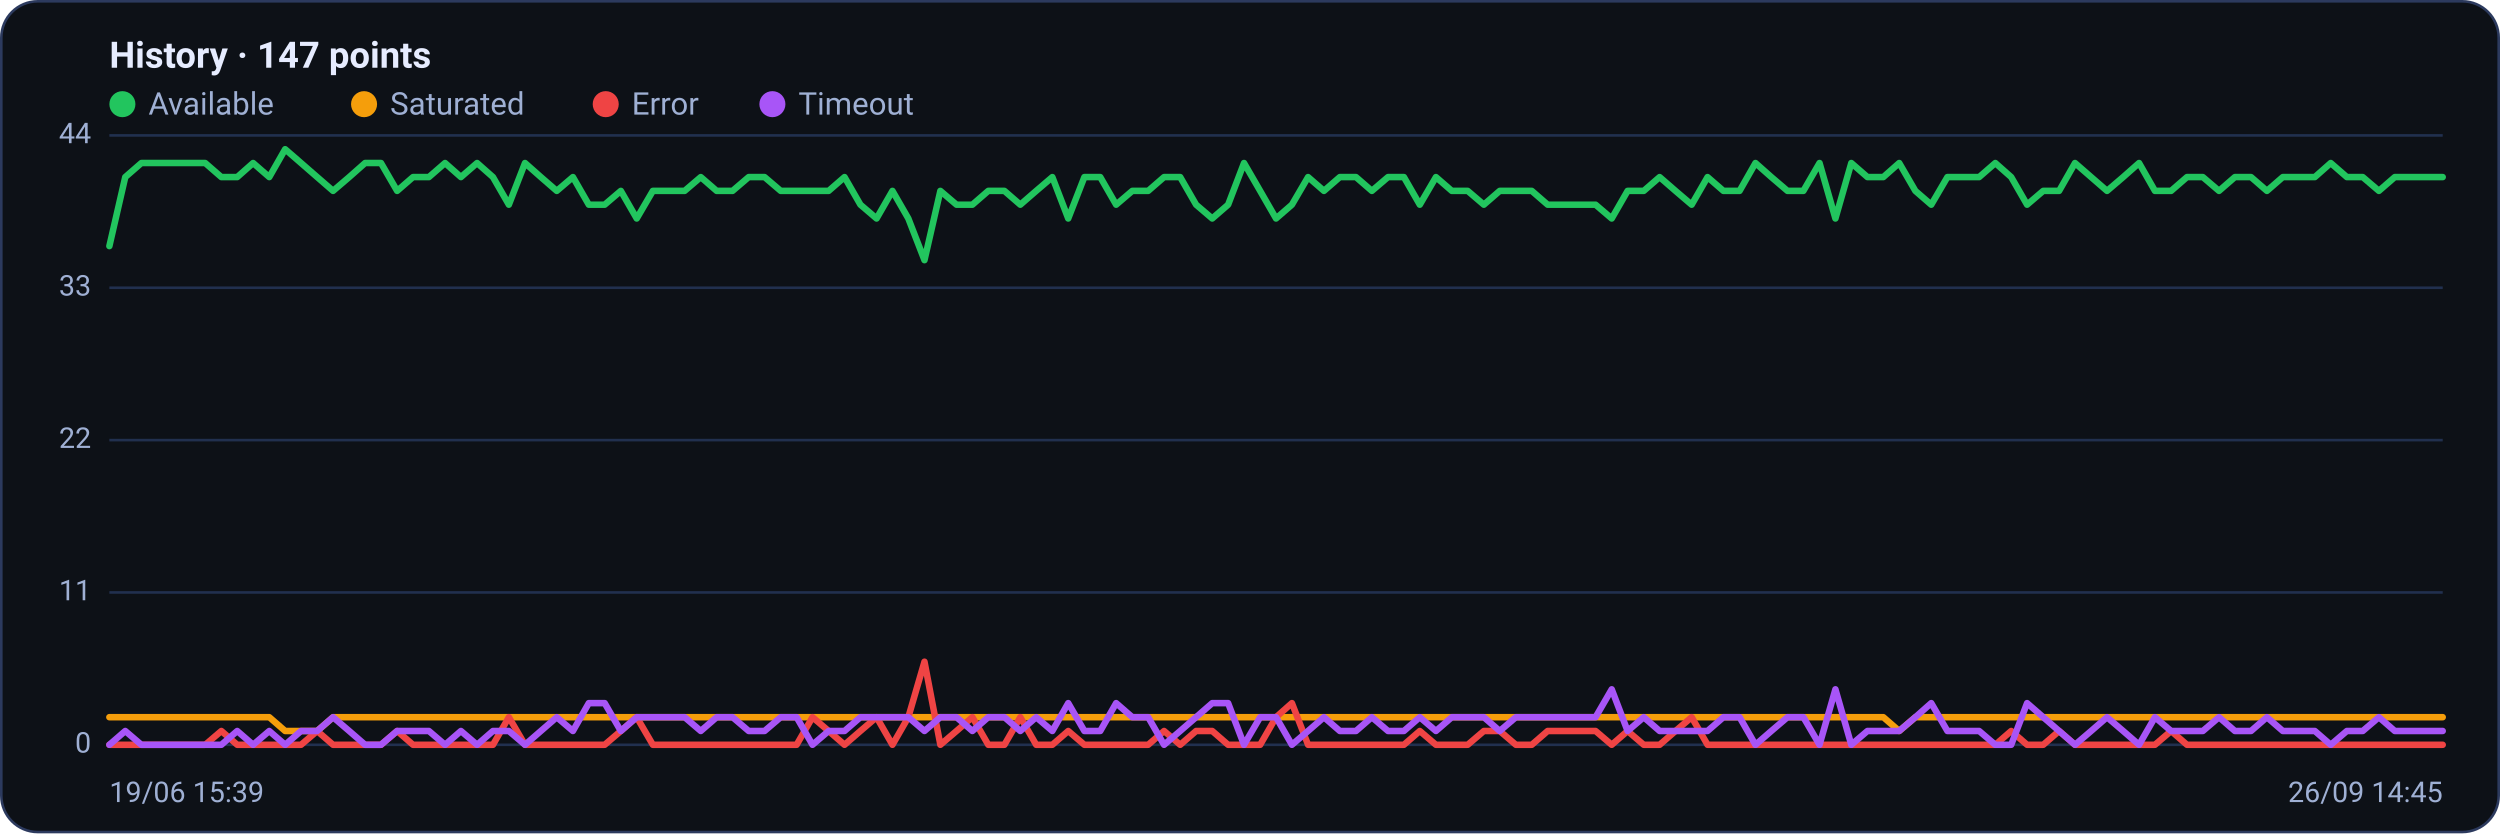
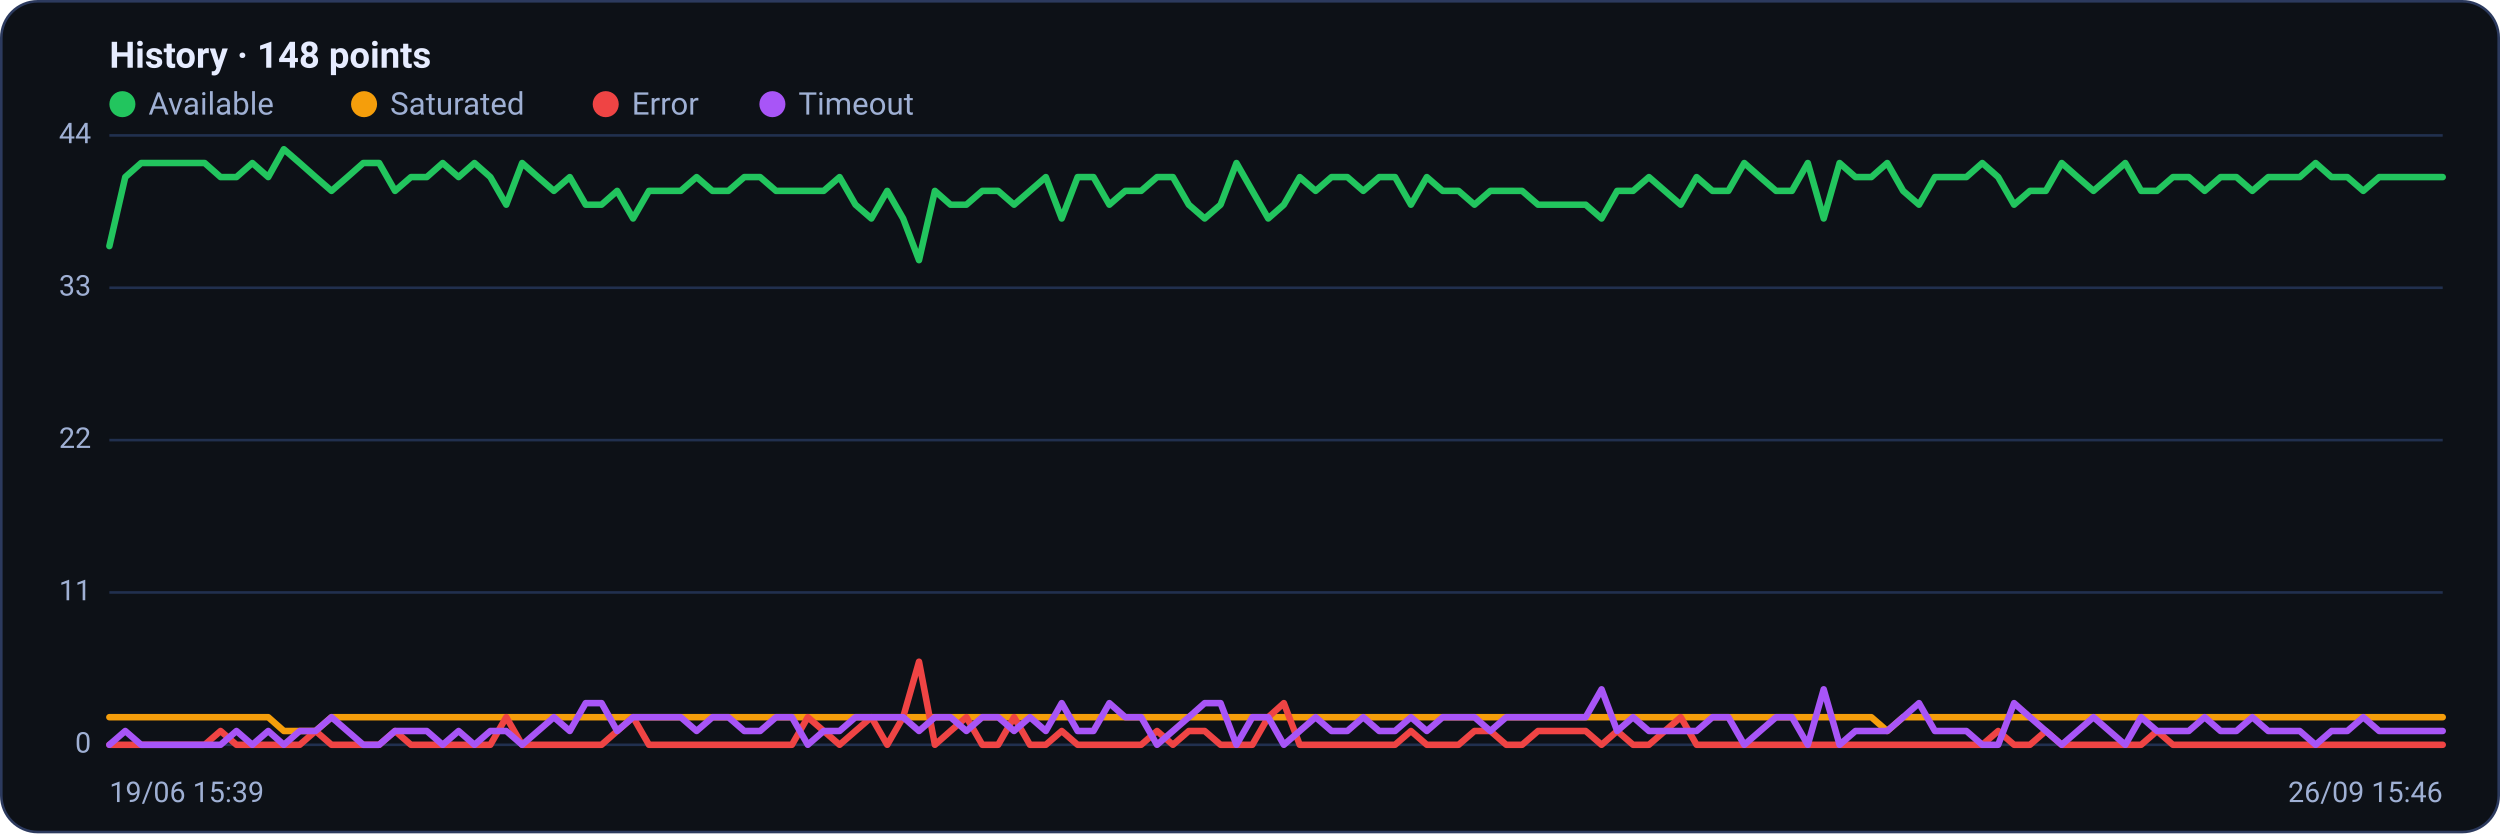
<svg xmlns="http://www.w3.org/2000/svg" viewBox="0 0 960 320" width="960" height="320" font-family="Segoe UI, system-ui, -apple-system, Roboto, Helvetica, Arial, sans-serif" role="img" aria-label="Availability history per region">
  <rect x="0.5" y="0.5" width="959" height="319" rx="14" fill="#0d1117" stroke="#2c3a5e" />
-   <text x="42" y="26" font-size="14" font-weight="600" fill="#e6ecff">History · 147 points</text>
+   <text x="42" y="26" font-size="14" font-weight="600" fill="#e6ecff">History · 148 points</text>
  <circle cx="47" cy="40" r="5" fill="#22c55e" />
  <text x="57" y="44" font-size="12" fill="#9fb0d4">Available</text>
  <circle cx="139.8" cy="40" r="5" fill="#f59e0b" />
  <text x="149.8" y="44" font-size="12" fill="#9fb0d4">Saturated</text>
  <circle cx="232.6" cy="40" r="5" fill="#ef4444" />
  <text x="242.6" y="44" font-size="12" fill="#9fb0d4">Error</text>
  <circle cx="296.6" cy="40" r="5" fill="#a855f7" />
  <text x="306.6" y="44" font-size="12" fill="#9fb0d4">Timeout</text>
  <line x1="42" y1="286.0" x2="938" y2="286.0" stroke="#21304f" stroke-width="1" />
  <text x="35" y="289.0" text-anchor="end" font-size="11" fill="#9fb0d4">0</text>
  <line x1="42" y1="227.5" x2="938" y2="227.5" stroke="#21304f" stroke-width="1" />
  <text x="35" y="230.5" text-anchor="end" font-size="11" fill="#9fb0d4">11</text>
  <line x1="42" y1="169.0" x2="938" y2="169.0" stroke="#21304f" stroke-width="1" />
  <text x="35" y="172.0" text-anchor="end" font-size="11" fill="#9fb0d4">22</text>
  <line x1="42" y1="110.5" x2="938" y2="110.5" stroke="#21304f" stroke-width="1" />
  <text x="35" y="113.5" text-anchor="end" font-size="11" fill="#9fb0d4">33</text>
  <line x1="42" y1="52.0" x2="938" y2="52.0" stroke="#21304f" stroke-width="1" />
  <text x="35" y="55.0" text-anchor="end" font-size="11" fill="#9fb0d4">44</text>
-   <polyline fill="none" stroke="#22c55e" stroke-width="2.5" stroke-linejoin="round" stroke-linecap="round" points="42.0,94.5 48.1,68.0 54.3,62.6 60.4,62.6 66.5,62.6 72.7,62.6 78.8,62.6 85.0,68.0 91.1,68.0 97.2,62.6 103.4,68.0 109.5,57.3 115.6,62.6 121.8,68.0 127.9,73.3 134.1,68.0 140.2,62.6 146.3,62.6 152.5,73.3 158.6,68.0 164.7,68.0 170.9,62.6 177.0,68.0 183.2,62.6 189.3,68.0 195.4,78.6 201.6,62.6 207.7,68.0 213.8,73.3 220.0,68.0 226.1,78.6 232.2,78.6 238.4,73.3 244.5,83.9 250.7,73.3 256.8,73.3 262.9,73.3 269.1,68.0 275.2,73.3 281.3,73.3 287.5,68.0 293.6,68.0 299.8,73.3 305.9,73.3 312.0,73.3 318.2,73.3 324.3,68.0 330.4,78.6 336.6,83.9 342.7,73.3 348.8,83.9 355.0,99.9 361.1,73.3 367.3,78.6 373.4,78.6 379.5,73.3 385.7,73.3 391.8,78.6 397.9,73.3 404.1,68.0 410.2,83.9 416.4,68.0 422.5,68.0 428.6,78.6 434.8,73.3 440.9,73.3 447.0,68.0 453.2,68.0 459.3,78.6 465.5,83.9 471.6,78.6 477.7,62.6 483.9,73.3 490.0,83.9 496.1,78.6 502.3,68.0 508.4,73.3 514.5,68.0 520.7,68.0 526.8,73.3 533.0,68.0 539.1,68.0 545.2,78.6 551.4,68.0 557.5,73.3 563.6,73.3 569.8,78.6 575.9,73.3 582.1,73.3 588.2,73.3 594.3,78.6 600.5,78.6 606.6,78.6 612.7,78.6 618.9,83.9 625.0,73.3 631.2,73.3 637.3,68.0 643.4,73.3 649.6,78.6 655.7,68.0 661.8,73.3 668.0,73.3 674.1,62.6 680.2,68.0 686.4,73.3 692.5,73.3 698.7,62.6 704.8,83.9 710.9,62.6 717.1,68.0 723.2,68.0 729.3,62.6 735.5,73.3 741.6,78.6 747.8,68.0 753.9,68.0 760.0,68.0 766.2,62.6 772.3,68.0 778.4,78.6 784.6,73.3 790.7,73.3 796.8,62.6 803.0,68.0 809.1,73.3 815.3,68.0 821.4,62.6 827.5,73.3 833.7,73.3 839.8,68.0 845.9,68.0 852.1,73.3 858.2,68.0 864.4,68.0 870.5,73.3 876.6,68.0 882.8,68.0 888.9,68.0 895.0,62.6 901.2,68.0 907.3,68.0 913.5,73.3 919.6,68.0 925.7,68.0 931.9,68.0 938.0,68.0" />
-   <polyline fill="none" stroke="#f59e0b" stroke-width="2.5" stroke-linejoin="round" stroke-linecap="round" points="42.0,275.4 48.1,275.4 54.3,275.4 60.4,275.4 66.5,275.4 72.7,275.4 78.8,275.4 85.0,275.4 91.1,275.4 97.2,275.4 103.4,275.4 109.5,280.7 115.6,280.7 121.8,280.7 127.9,275.4 134.1,275.4 140.2,275.4 146.3,275.4 152.5,275.4 158.6,275.4 164.7,275.4 170.9,275.4 177.0,275.4 183.2,275.4 189.3,275.4 195.4,275.4 201.6,275.4 207.7,275.4 213.8,275.4 220.0,275.4 226.1,275.4 232.2,275.4 238.4,275.4 244.5,275.4 250.7,275.4 256.8,275.4 262.9,275.4 269.1,275.4 275.2,275.4 281.3,275.4 287.5,275.4 293.6,275.4 299.8,275.4 305.9,275.4 312.0,275.4 318.2,275.4 324.3,275.4 330.4,275.4 336.6,275.4 342.7,275.4 348.8,275.4 355.0,275.4 361.1,275.4 367.3,275.4 373.4,275.4 379.5,275.4 385.7,275.4 391.8,275.4 397.9,275.4 404.1,275.4 410.2,275.4 416.4,275.4 422.5,275.4 428.6,275.4 434.8,275.4 440.9,275.4 447.0,275.4 453.2,275.4 459.3,275.4 465.5,275.4 471.6,275.4 477.7,275.4 483.9,275.4 490.0,275.4 496.1,275.4 502.3,275.4 508.4,275.4 514.5,275.4 520.7,275.4 526.8,275.4 533.0,275.4 539.1,275.4 545.2,275.4 551.4,275.4 557.5,275.4 563.6,275.4 569.8,275.4 575.9,275.4 582.1,275.4 588.2,275.4 594.3,275.4 600.5,275.4 606.6,275.4 612.7,275.4 618.9,275.4 625.0,275.4 631.2,275.4 637.3,275.4 643.4,275.4 649.6,275.4 655.7,275.4 661.8,275.4 668.0,275.4 674.1,275.4 680.2,275.4 686.4,275.4 692.5,275.4 698.7,275.4 704.8,275.4 710.9,275.4 717.1,275.4 723.2,275.4 729.3,280.7 735.5,275.4 741.6,275.4 747.8,275.4 753.9,275.4 760.0,275.4 766.2,275.4 772.3,275.4 778.4,275.4 784.6,275.4 790.7,275.4 796.8,275.4 803.0,275.4 809.1,275.4 815.3,275.4 821.4,275.4 827.5,275.4 833.7,275.4 839.8,275.4 845.9,275.4 852.1,275.4 858.2,275.4 864.4,275.4 870.5,275.4 876.6,275.4 882.8,275.4 888.9,275.4 895.0,275.4 901.2,275.4 907.3,275.4 913.5,275.4 919.6,275.4 925.7,275.4 931.9,275.4 938.0,275.4" />
-   <polyline fill="none" stroke="#ef4444" stroke-width="2.5" stroke-linejoin="round" stroke-linecap="round" points="42.0,286.0 48.1,286.0 54.3,286.0 60.4,286.0 66.5,286.0 72.7,286.0 78.8,286.0 85.0,280.7 91.1,286.0 97.2,286.0 103.4,286.0 109.5,286.0 115.6,286.0 121.8,280.7 127.9,286.0 134.1,286.0 140.2,286.0 146.3,286.0 152.5,280.7 158.6,286.0 164.7,286.0 170.9,286.0 177.0,286.0 183.2,286.0 189.3,286.0 195.4,275.4 201.6,286.0 207.7,286.0 213.8,286.0 220.0,286.0 226.1,286.0 232.2,286.0 238.4,280.7 244.5,275.4 250.7,286.0 256.8,286.0 262.9,286.0 269.1,286.0 275.2,286.0 281.3,286.0 287.5,286.0 293.6,286.0 299.8,286.0 305.9,286.0 312.0,275.4 318.2,280.7 324.3,286.0 330.4,280.7 336.6,275.4 342.7,286.0 348.8,275.4 355.0,254.1 361.1,286.0 367.3,280.7 373.4,275.4 379.5,286.0 385.7,286.0 391.8,275.4 397.9,286.0 404.1,286.0 410.2,280.7 416.4,286.0 422.5,286.0 428.6,286.0 434.8,286.0 440.9,286.0 447.0,280.7 453.2,286.0 459.3,280.7 465.5,280.7 471.6,286.0 477.7,286.0 483.9,286.0 490.0,275.4 496.1,270.0 502.3,286.0 508.4,286.0 514.5,286.0 520.7,286.0 526.8,286.0 533.0,286.0 539.1,286.0 545.2,280.7 551.4,286.0 557.5,286.0 563.6,286.0 569.8,280.7 575.9,280.7 582.1,286.0 588.2,286.0 594.3,280.7 600.5,280.7 606.6,280.7 612.7,280.7 618.9,286.0 625.0,280.7 631.2,286.0 637.3,286.0 643.4,280.7 649.6,275.4 655.7,286.0 661.8,286.0 668.0,286.0 674.1,286.0 680.2,286.0 686.4,286.0 692.5,286.0 698.7,286.0 704.8,286.0 710.9,286.0 717.1,286.0 723.2,286.0 729.3,286.0 735.5,286.0 741.6,286.0 747.8,286.0 753.9,286.0 760.0,286.0 766.2,286.0 772.3,280.7 778.4,286.0 784.6,286.0 790.7,280.7 796.8,286.0 803.0,286.0 809.1,286.0 815.3,286.0 821.4,286.0 827.5,286.0 833.7,280.7 839.8,286.0 845.9,286.0 852.1,286.0 858.2,286.0 864.4,286.0 870.5,286.0 876.6,286.0 882.8,286.0 888.9,286.0 895.0,286.0 901.2,286.0 907.3,286.0 913.5,286.0 919.6,286.0 925.7,286.0 931.9,286.0 938.0,286.0" />
-   <polyline fill="none" stroke="#a855f7" stroke-width="2.5" stroke-linejoin="round" stroke-linecap="round" points="42.0,286.0 48.1,280.7 54.3,286.0 60.4,286.0 66.5,286.0 72.7,286.0 78.8,286.0 85.0,286.0 91.1,280.7 97.2,286.0 103.4,280.7 109.5,286.0 115.6,280.7 121.8,280.7 127.9,275.4 134.1,280.7 140.2,286.0 146.3,286.0 152.5,280.7 158.6,280.7 164.7,280.7 170.9,286.0 177.0,280.7 183.2,286.0 189.3,280.7 195.4,280.7 201.6,286.0 207.7,280.7 213.8,275.4 220.0,280.7 226.1,270.0 232.2,270.0 238.4,280.7 244.5,275.4 250.7,275.4 256.8,275.4 262.9,275.4 269.1,280.7 275.2,275.4 281.3,275.4 287.5,280.7 293.6,280.7 299.8,275.4 305.9,275.4 312.0,286.0 318.2,280.7 324.3,280.7 330.4,275.4 336.6,275.4 342.7,275.4 348.8,275.4 355.0,280.7 361.1,275.4 367.3,275.4 373.4,280.7 379.5,275.4 385.7,275.4 391.8,280.7 397.9,275.4 404.1,280.7 410.2,270.0 416.4,280.7 422.5,280.7 428.6,270.0 434.8,275.4 440.9,275.4 447.0,286.0 453.2,280.7 459.3,275.4 465.5,270.0 471.6,270.0 477.7,286.0 483.9,275.4 490.0,275.4 496.1,286.0 502.3,280.7 508.4,275.4 514.5,280.7 520.7,280.7 526.8,275.4 533.0,280.7 539.1,280.7 545.2,275.4 551.4,280.7 557.5,275.4 563.6,275.4 569.8,275.4 575.9,280.7 582.1,275.4 588.2,275.4 594.3,275.4 600.5,275.4 606.6,275.4 612.7,275.4 618.9,264.7 625.0,280.7 631.2,275.4 637.3,280.7 643.4,280.7 649.6,280.7 655.7,280.7 661.8,275.4 668.0,275.4 674.1,286.0 680.2,280.7 686.4,275.4 692.5,275.4 698.7,286.0 704.8,264.7 710.9,286.0 717.1,280.7 723.2,280.7 729.3,280.7 735.5,275.4 741.6,270.0 747.8,280.7 753.9,280.7 760.0,280.7 766.2,286.0 772.3,286.0 778.4,270.0 784.6,275.4 790.7,280.7 796.8,286.0 803.0,280.7 809.1,275.4 815.3,280.7 821.4,286.0 827.5,275.4 833.7,280.7 839.8,280.7 845.9,280.7 852.1,275.4 858.2,280.7 864.4,280.7 870.5,275.4 876.6,280.7 882.8,280.7 888.9,280.7 895.0,286.0 901.2,280.7 907.3,280.7 913.5,275.4 919.6,280.7 925.7,280.7 931.9,280.7 938.0,280.7" />
+   <polyline fill="none" stroke="#22c55e" stroke-width="2.5" stroke-linejoin="round" stroke-linecap="round" points="42.0,94.5 48.1,68.0 54.2,62.6 60.3,62.6 66.4,62.6 72.5,62.6 78.6,62.6 84.7,68.0 90.8,68.0 96.9,62.6 103.0,68.0 109.0,57.3 115.1,62.6 121.2,68.0 127.3,73.3 133.4,68.0 139.5,62.6 145.6,62.6 151.7,73.3 157.8,68.0 163.9,68.0 170.0,62.6 176.1,68.0 182.2,62.6 188.3,68.0 194.4,78.6 200.5,62.6 206.6,68.0 212.7,73.3 218.8,68.0 224.9,78.6 231.0,78.6 237.0,73.3 243.1,83.9 249.2,73.3 255.3,73.3 261.4,73.3 267.5,68.0 273.6,73.3 279.7,73.3 285.8,68.0 291.9,68.0 298.0,73.3 304.1,73.3 310.2,73.3 316.3,73.3 322.4,68.0 328.5,78.6 334.6,83.9 340.7,73.3 346.8,83.9 352.9,99.9 359.0,73.3 365.0,78.6 371.1,78.6 377.2,73.3 383.3,73.3 389.4,78.6 395.5,73.3 401.6,68.0 407.7,83.9 413.8,68.0 419.9,68.0 426.0,78.6 432.1,73.3 438.2,73.3 444.3,68.0 450.4,68.0 456.5,78.6 462.6,83.9 468.7,78.6 474.8,62.6 480.9,73.3 487.0,83.9 493.0,78.6 499.1,68.0 505.2,73.3 511.3,68.0 517.4,68.0 523.5,73.3 529.6,68.0 535.7,68.0 541.8,78.6 547.9,68.0 554.0,73.3 560.1,73.3 566.2,78.6 572.3,73.3 578.4,73.3 584.5,73.3 590.6,78.6 596.7,78.6 602.8,78.6 608.9,78.6 615.0,83.9 621.0,73.3 627.1,73.3 633.2,68.0 639.3,73.3 645.4,78.6 651.5,68.0 657.6,73.3 663.7,73.3 669.8,62.6 675.9,68.0 682.0,73.3 688.1,73.3 694.2,62.6 700.3,83.9 706.4,62.6 712.5,68.0 718.6,68.0 724.7,62.6 730.8,73.3 736.9,78.6 743.0,68.0 749.0,68.0 755.1,68.0 761.2,62.6 767.3,68.0 773.4,78.6 779.5,73.3 785.6,73.3 791.7,62.6 797.8,68.0 803.9,73.3 810.0,68.0 816.1,62.6 822.2,73.3 828.3,73.3 834.4,68.0 840.5,68.0 846.6,73.3 852.7,68.0 858.8,68.0 864.9,73.3 871.0,68.0 877.0,68.0 883.1,68.0 889.2,62.6 895.3,68.0 901.4,68.0 907.5,73.3 913.6,68.0 919.7,68.0 925.8,68.0 931.9,68.0 938.0,68.0" />
+   <polyline fill="none" stroke="#f59e0b" stroke-width="2.5" stroke-linejoin="round" stroke-linecap="round" points="42.0,275.4 48.1,275.4 54.2,275.4 60.3,275.4 66.4,275.4 72.5,275.4 78.6,275.4 84.7,275.4 90.8,275.4 96.9,275.4 103.0,275.4 109.0,280.7 115.1,280.7 121.2,280.7 127.3,275.4 133.4,275.4 139.5,275.4 145.6,275.4 151.7,275.4 157.8,275.4 163.9,275.4 170.0,275.4 176.1,275.4 182.2,275.4 188.3,275.4 194.4,275.4 200.5,275.4 206.6,275.4 212.7,275.4 218.8,275.4 224.9,275.4 231.0,275.4 237.0,275.4 243.1,275.4 249.2,275.4 255.3,275.4 261.4,275.4 267.5,275.4 273.6,275.4 279.7,275.4 285.8,275.4 291.9,275.4 298.0,275.4 304.1,275.4 310.2,275.4 316.3,275.4 322.4,275.4 328.5,275.4 334.6,275.4 340.7,275.4 346.8,275.4 352.9,275.4 359.0,275.4 365.0,275.4 371.1,275.4 377.2,275.4 383.3,275.4 389.4,275.4 395.5,275.4 401.6,275.4 407.7,275.4 413.8,275.4 419.9,275.4 426.0,275.4 432.1,275.4 438.2,275.4 444.3,275.4 450.4,275.4 456.5,275.4 462.6,275.4 468.7,275.4 474.8,275.4 480.9,275.4 487.0,275.4 493.0,275.4 499.1,275.4 505.2,275.4 511.3,275.4 517.4,275.4 523.5,275.4 529.6,275.4 535.7,275.4 541.8,275.4 547.9,275.4 554.0,275.4 560.1,275.4 566.2,275.4 572.3,275.4 578.4,275.4 584.5,275.4 590.6,275.4 596.7,275.4 602.8,275.4 608.9,275.4 615.0,275.4 621.0,275.4 627.1,275.4 633.2,275.4 639.3,275.4 645.4,275.4 651.5,275.4 657.6,275.4 663.7,275.4 669.8,275.4 675.9,275.4 682.0,275.4 688.1,275.4 694.2,275.4 700.3,275.4 706.4,275.4 712.5,275.4 718.6,275.4 724.7,280.7 730.8,275.4 736.9,275.4 743.0,275.4 749.0,275.4 755.1,275.4 761.2,275.4 767.3,275.4 773.4,275.4 779.5,275.4 785.6,275.4 791.7,275.4 797.8,275.4 803.9,275.4 810.0,275.4 816.1,275.4 822.2,275.4 828.3,275.4 834.4,275.4 840.5,275.4 846.6,275.4 852.7,275.4 858.8,275.4 864.9,275.4 871.0,275.4 877.0,275.4 883.1,275.4 889.2,275.4 895.3,275.4 901.4,275.4 907.5,275.4 913.6,275.4 919.7,275.4 925.8,275.4 931.9,275.4 938.0,275.4" />
+   <polyline fill="none" stroke="#ef4444" stroke-width="2.5" stroke-linejoin="round" stroke-linecap="round" points="42.0,286.0 48.1,286.0 54.2,286.0 60.3,286.0 66.4,286.0 72.5,286.0 78.6,286.0 84.7,280.7 90.8,286.0 96.9,286.0 103.0,286.0 109.0,286.0 115.1,286.0 121.2,280.7 127.3,286.0 133.4,286.0 139.5,286.0 145.6,286.0 151.7,280.7 157.8,286.0 163.9,286.0 170.0,286.0 176.1,286.0 182.2,286.0 188.3,286.0 194.4,275.4 200.5,286.0 206.6,286.0 212.7,286.0 218.8,286.0 224.9,286.0 231.0,286.0 237.0,280.7 243.1,275.4 249.2,286.0 255.3,286.0 261.4,286.0 267.5,286.0 273.6,286.0 279.7,286.0 285.8,286.0 291.9,286.0 298.0,286.0 304.1,286.0 310.2,275.4 316.3,280.7 322.4,286.0 328.5,280.7 334.6,275.4 340.7,286.0 346.8,275.4 352.9,254.1 359.0,286.0 365.0,280.7 371.1,275.4 377.2,286.0 383.3,286.0 389.4,275.4 395.5,286.0 401.6,286.0 407.7,280.7 413.8,286.0 419.9,286.0 426.0,286.0 432.1,286.0 438.2,286.0 444.3,280.7 450.4,286.0 456.5,280.7 462.6,280.7 468.7,286.0 474.8,286.0 480.9,286.0 487.0,275.4 493.0,270.0 499.1,286.0 505.2,286.0 511.3,286.0 517.4,286.0 523.5,286.0 529.6,286.0 535.7,286.0 541.8,280.7 547.9,286.0 554.0,286.0 560.1,286.0 566.2,280.7 572.3,280.7 578.4,286.0 584.5,286.0 590.6,280.7 596.7,280.7 602.8,280.7 608.9,280.7 615.0,286.0 621.0,280.7 627.1,286.0 633.2,286.0 639.3,280.7 645.4,275.4 651.5,286.0 657.6,286.0 663.7,286.0 669.8,286.0 675.9,286.0 682.0,286.0 688.1,286.0 694.2,286.0 700.3,286.0 706.4,286.0 712.5,286.0 718.6,286.0 724.7,286.0 730.8,286.0 736.9,286.0 743.0,286.0 749.0,286.0 755.1,286.0 761.2,286.0 767.3,280.7 773.4,286.0 779.5,286.0 785.6,280.7 791.7,286.0 797.8,286.0 803.9,286.0 810.0,286.0 816.1,286.0 822.2,286.0 828.3,280.7 834.4,286.0 840.5,286.0 846.6,286.0 852.7,286.0 858.8,286.0 864.9,286.0 871.0,286.0 877.0,286.0 883.1,286.0 889.2,286.0 895.3,286.0 901.4,286.0 907.5,286.0 913.6,286.0 919.7,286.0 925.8,286.0 931.9,286.0 938.0,286.0" />
+   <polyline fill="none" stroke="#a855f7" stroke-width="2.5" stroke-linejoin="round" stroke-linecap="round" points="42.0,286.0 48.1,280.7 54.2,286.0 60.3,286.0 66.4,286.0 72.5,286.0 78.6,286.0 84.7,286.0 90.8,280.7 96.9,286.0 103.0,280.7 109.0,286.0 115.1,280.7 121.2,280.7 127.3,275.4 133.4,280.7 139.5,286.0 145.6,286.0 151.7,280.7 157.8,280.7 163.9,280.7 170.0,286.0 176.1,280.7 182.2,286.0 188.3,280.7 194.4,280.7 200.5,286.0 206.6,280.7 212.7,275.4 218.8,280.7 224.9,270.0 231.0,270.0 237.0,280.7 243.1,275.4 249.2,275.4 255.3,275.4 261.4,275.4 267.5,280.7 273.6,275.4 279.7,275.4 285.8,280.7 291.9,280.7 298.0,275.4 304.1,275.4 310.2,286.0 316.3,280.7 322.4,280.7 328.5,275.4 334.6,275.4 340.7,275.4 346.8,275.4 352.9,280.7 359.0,275.4 365.0,275.4 371.1,280.7 377.2,275.4 383.3,275.4 389.4,280.7 395.5,275.4 401.6,280.7 407.7,270.0 413.8,280.7 419.9,280.7 426.0,270.0 432.1,275.4 438.2,275.4 444.3,286.0 450.4,280.7 456.5,275.4 462.6,270.0 468.7,270.0 474.8,286.0 480.9,275.4 487.0,275.4 493.0,286.0 499.1,280.7 505.2,275.4 511.3,280.7 517.4,280.7 523.5,275.4 529.6,280.7 535.7,280.7 541.8,275.4 547.9,280.7 554.0,275.4 560.1,275.4 566.2,275.4 572.3,280.7 578.4,275.4 584.5,275.4 590.6,275.4 596.7,275.4 602.8,275.4 608.9,275.4 615.0,264.7 621.0,280.7 627.1,275.4 633.2,280.7 639.3,280.7 645.4,280.7 651.5,280.7 657.6,275.4 663.7,275.4 669.8,286.0 675.9,280.7 682.0,275.4 688.1,275.4 694.2,286.0 700.3,264.7 706.4,286.0 712.5,280.7 718.6,280.7 724.7,280.7 730.8,275.4 736.9,270.0 743.0,280.7 749.0,280.7 755.1,280.7 761.2,286.0 767.3,286.0 773.4,270.0 779.5,275.4 785.6,280.7 791.7,286.0 797.8,280.7 803.9,275.4 810.0,280.7 816.1,286.0 822.2,275.4 828.3,280.7 834.4,280.7 840.5,280.7 846.6,275.4 852.7,280.7 858.8,280.7 864.9,275.4 871.0,280.7 877.0,280.7 883.1,280.7 889.2,286.0 895.3,280.7 901.4,280.7 907.5,275.4 913.6,280.7 919.7,280.7 925.8,280.7 931.9,280.7 938.0,280.7" />
  <text x="42" y="308" font-size="11" fill="#9fb0d4">19/06 15:39</text>
-   <text x="938" y="308" text-anchor="end" font-size="11" fill="#9fb0d4">26/09 14:45</text>
+   <text x="938" y="308" text-anchor="end" font-size="11" fill="#9fb0d4">26/09 15:46</text>
</svg>
